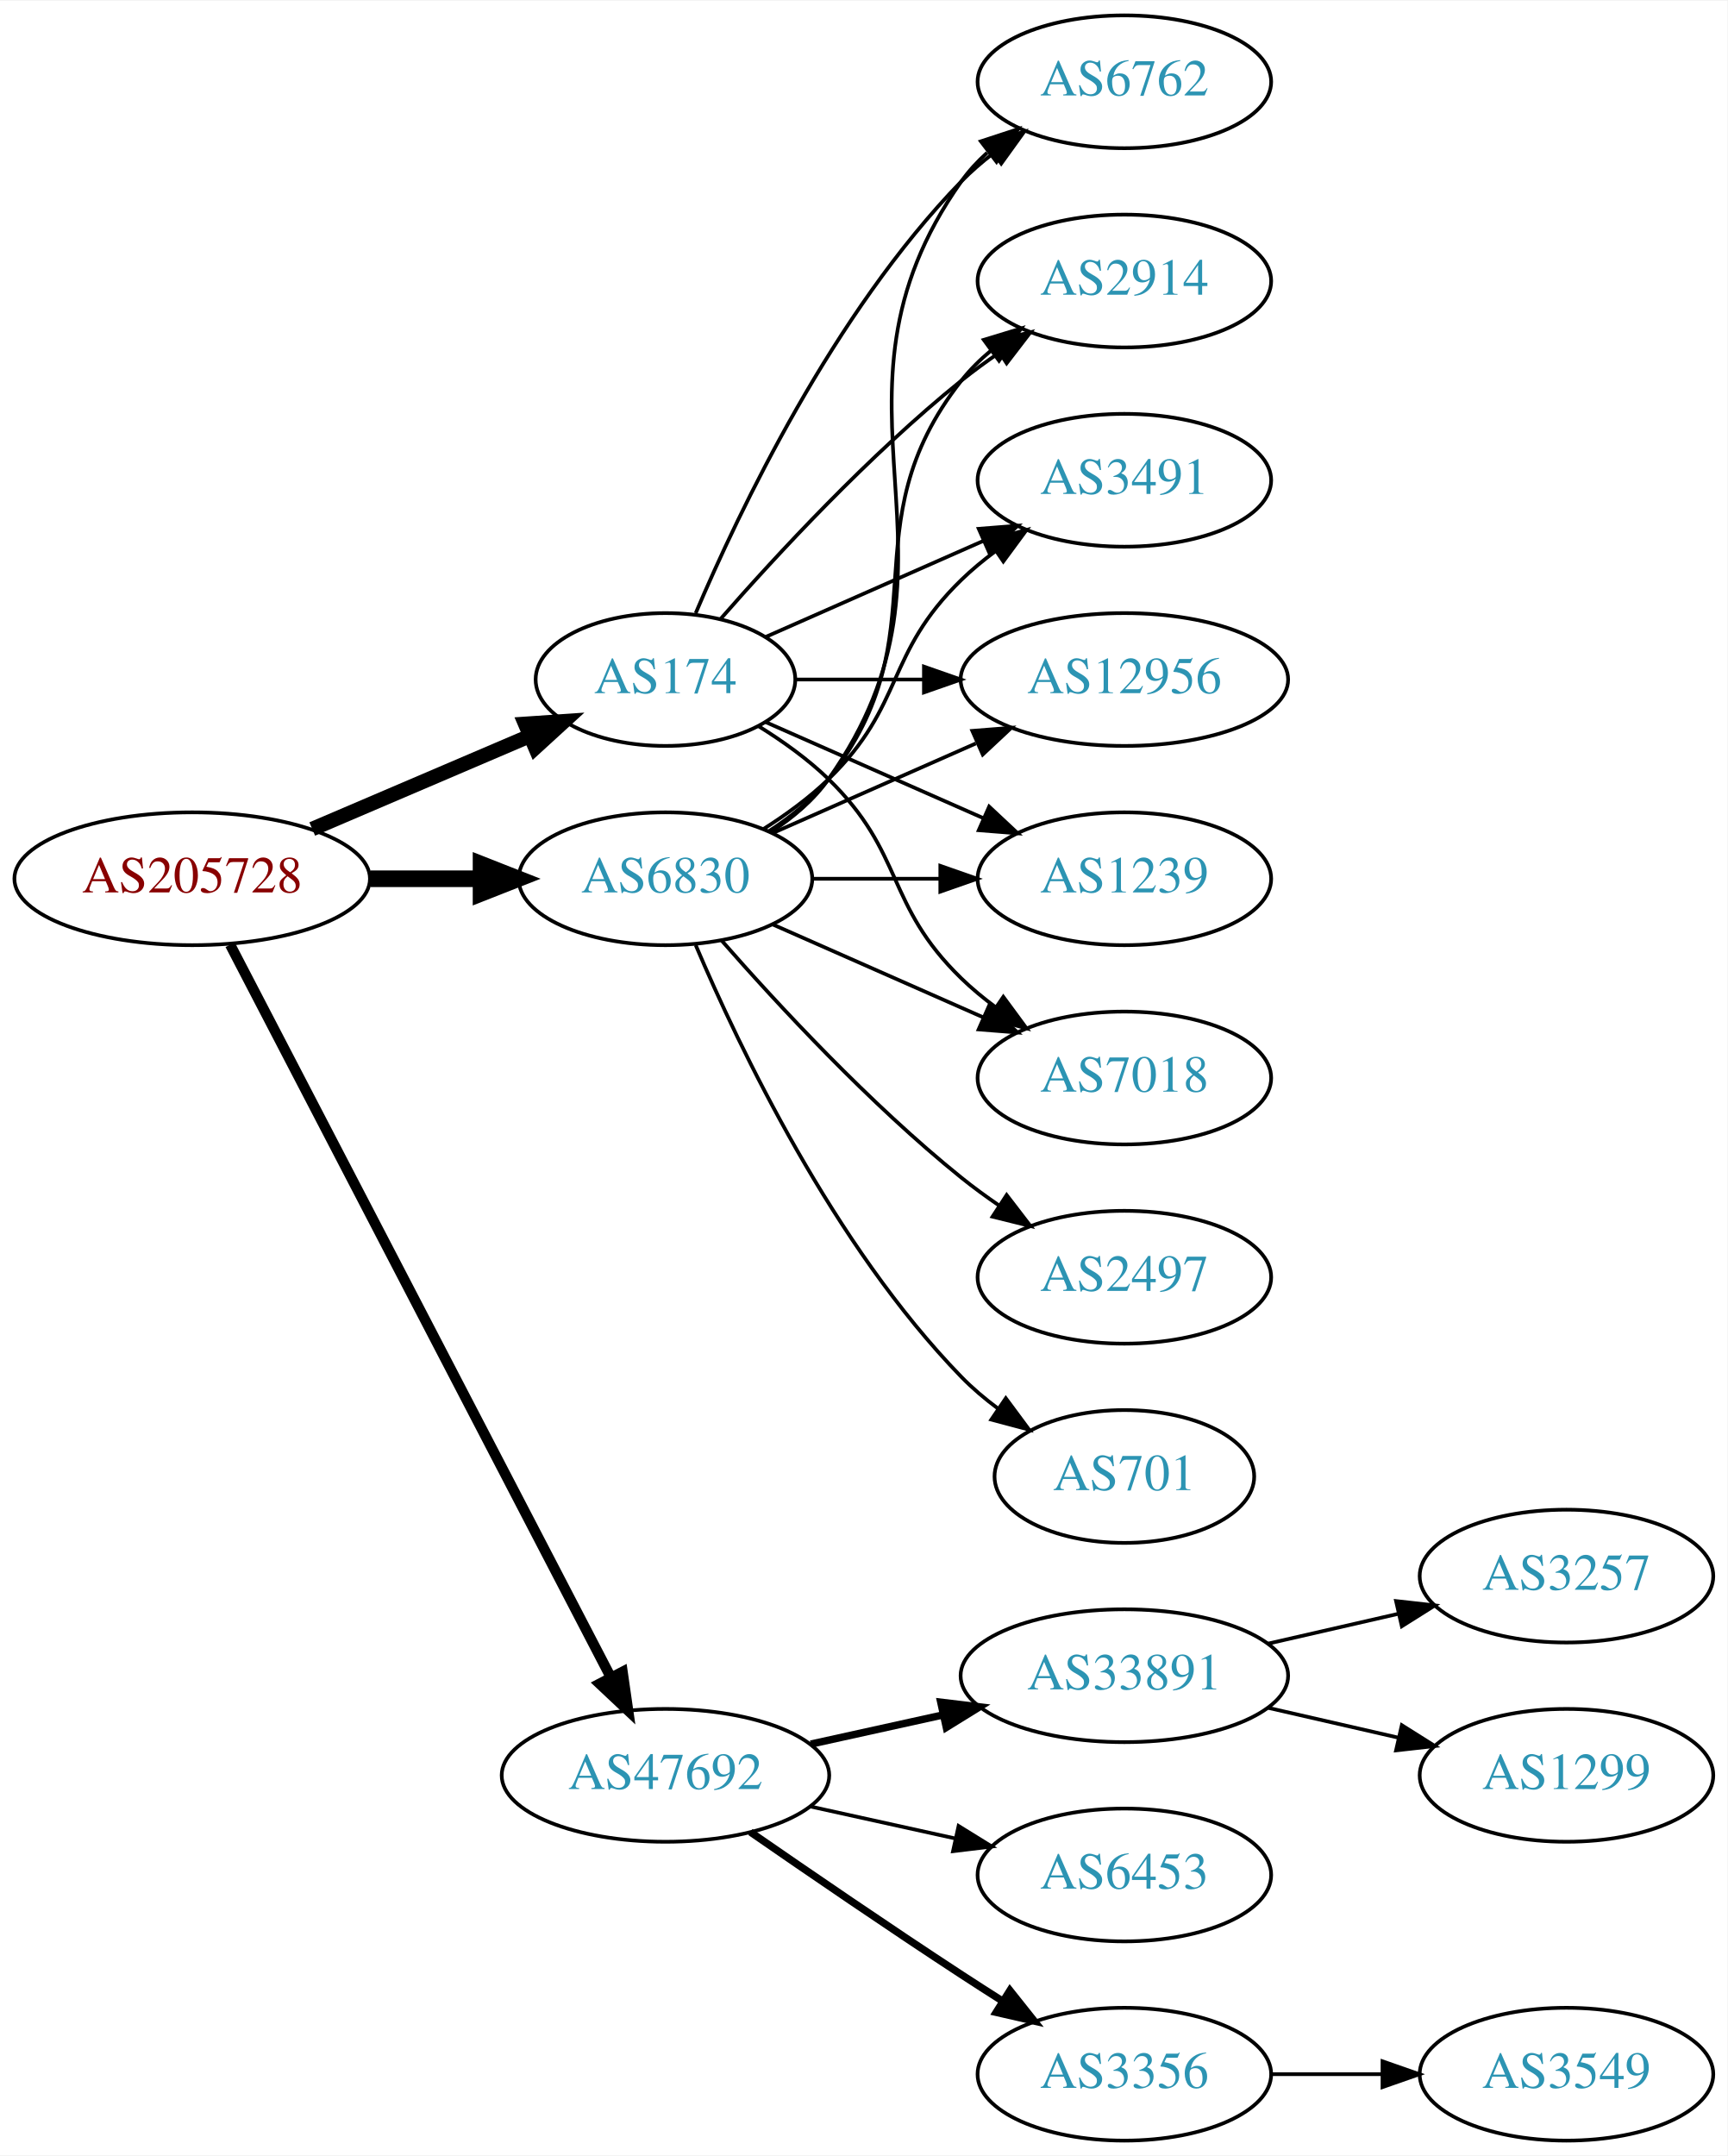
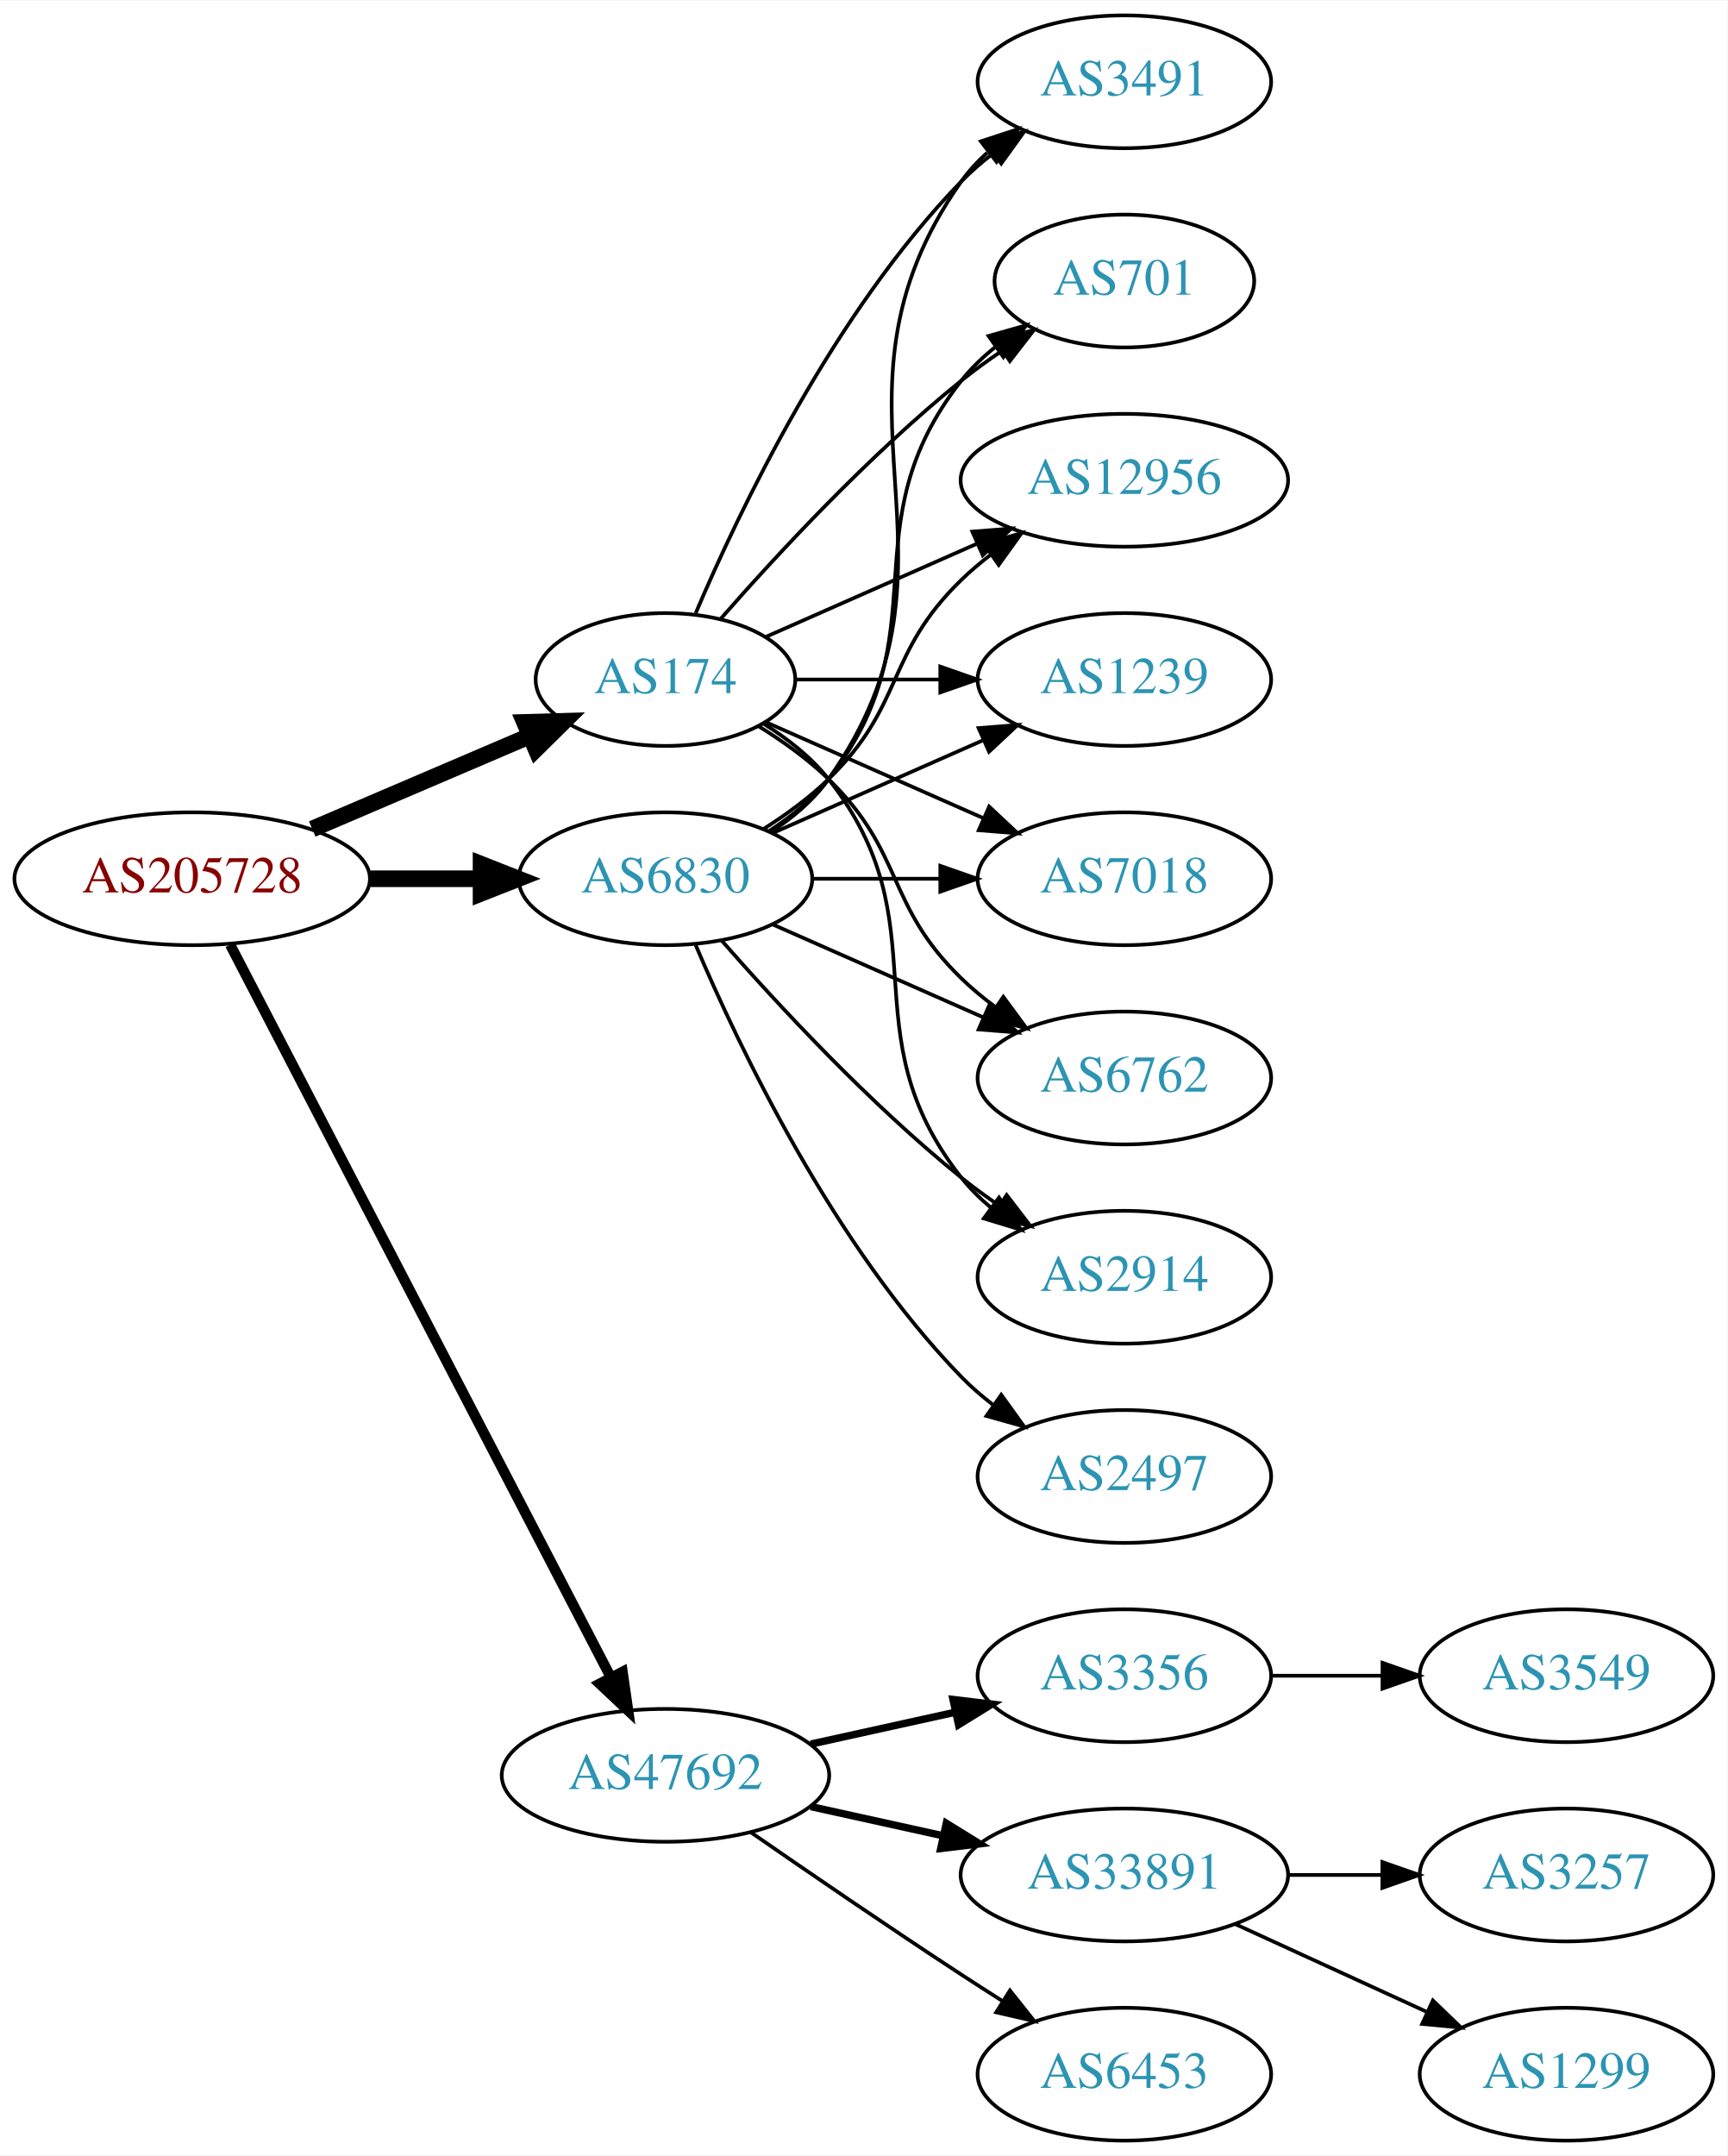
<svg xmlns="http://www.w3.org/2000/svg" xmlns:xlink="http://www.w3.org/1999/xlink" width="468pt" height="584pt" viewBox="0.00 0.00 468.27 584.00">
  <g id="graph0" class="graph" transform="scale(1 1) rotate(0) translate(4 580)">
    <polygon fill="white" stroke="none" points="-4,4 -4,-580 464.269,-580 464.269,4 -4,4" />
    <g id="node1" class="node">
      <g id="a_node1">
        <a xlink:href="/asn/205728" xlink:title="AS205728 ~ Cream Finance IT Austria GmbH [AT]">
          <ellipse fill="#ffffff" stroke="black" cx="48.096" cy="-342" rx="48.192" ry="18" />
          <text text-anchor="middle" x="48.096" y="-338.3" font-family="Times,serif" font-size="14.00" fill="#880000">AS205728</text>
        </a>
      </g>
    </g>
    <g id="node2" class="node">
      <g id="a_node2">
        <a xlink:href="/asn/174" xlink:title="AS174 ~ Cogent Communications [US]">
          <ellipse fill="#ffffff" stroke="black" cx="176.388" cy="-396" rx="35.194" ry="18" />
          <text text-anchor="middle" x="176.388" y="-392.3" font-family="Times,serif" font-size="14.00" fill="#2c94b3">AS174</text>
        </a>
      </g>
    </g>
    <g id="edge1" class="edge">
-       <path fill="none" stroke="black" stroke-width="3.938" d="M80.639,-355.487C98.557,-363.149 121.049,-372.766 139.622,-380.707" />
-       <polygon fill="black" stroke="black" stroke-width="3.938" points="138.361,-383.975 148.932,-384.688 141.113,-377.538 138.361,-383.975" />
+       <path fill="none" stroke="black" stroke-width="4.5" d="M80.639,-355.487C98.557,-363.149 121.049,-372.766 139.622,-380.707" />
+       <polygon fill="black" stroke="black" stroke-width="4.5" points="138.189,-384.377 148.932,-384.688 141.285,-377.136 138.189,-384.377" />
    </g>
    <g id="node3" class="node">
      <g id="a_node3">
        <a xlink:href="/asn/6830" xlink:title="AS6830 ~ LGI-UPC [AT]">
          <ellipse fill="#ffffff" stroke="black" cx="176.388" cy="-342" rx="39.794" ry="18" />
          <text text-anchor="middle" x="176.388" y="-338.3" font-family="Times,serif" font-size="14.00" fill="#2c94b3">AS6830</text>
        </a>
      </g>
    </g>
    <g id="edge2" class="edge">
      <path fill="none" stroke="black" stroke-width="4.5" d="M96.481,-342C106.248,-342 116.551,-342 126.373,-342" />
      <polygon fill="black" stroke="black" stroke-width="4.5" points="126.393,-345.938 136.393,-342 126.393,-338.063 126.393,-345.938" />
    </g>
    <g id="node4" class="node">
      <g id="a_node4">
        <a xlink:href="/asn/47692" xlink:title="AS47692 ~ Nessus GmbH [AT]">
          <ellipse fill="#ffffff" stroke="black" cx="176.388" cy="-99" rx="44.393" ry="18" />
          <text text-anchor="middle" x="176.388" y="-95.3" font-family="Times,serif" font-size="14.00" fill="#2c94b3">AS47692</text>
        </a>
      </g>
    </g>
    <g id="edge3" class="edge">
      <path fill="none" stroke="black" stroke-width="2.812" d="M58.382,-324.132C80.377,-281.811 135.74,-175.286 161.635,-125.461" />
      <polygon fill="black" stroke="black" stroke-width="2.812" points="164.752,-127.054 166.258,-116.567 158.54,-123.826 164.752,-127.054" />
    </g>
    <g id="node5" class="node">
      <g id="a_node5">
-         <a xlink:href="/asn/12956" xlink:title="AS12956 ~ TELXIUS [ES]">
-           <ellipse fill="#ffffff" stroke="black" cx="300.78" cy="-396" rx="44.393" ry="18" />
-           <text text-anchor="middle" x="300.78" y="-392.3" font-family="Times,serif" font-size="14.00" fill="#2c94b3">AS12956</text>
+         <a xlink:href="/asn/7018" xlink:title="AS7018 ~ AT&amp;T Services, Inc. [US]">
+           <ellipse fill="#ffffff" stroke="black" cx="300.78" cy="-342" rx="39.794" ry="18" />
+           <text text-anchor="middle" x="300.78" y="-338.3" font-family="Times,serif" font-size="14.00" fill="#2c94b3">AS7018</text>
        </a>
      </g>
    </g>
    <g id="edge4" class="edge">
-       <path fill="none" stroke="black" d="M211.806,-396C222.525,-396 234.608,-396 246.309,-396" />
-       <polygon fill="black" stroke="black" points="246.449,-399.5 256.448,-396 246.448,-392.5 246.449,-399.5" />
+       <path fill="none" stroke="black" d="M203.644,-384.416C220.829,-376.833 243.543,-366.812 262.577,-358.414" />
+       <polygon fill="black" stroke="black" points="264.128,-361.555 271.865,-354.316 261.303,-355.151 264.128,-361.555" />
    </g>
    <g id="node6" class="node">
      <g id="a_node6">
-         <a xlink:href="/asn/1239" xlink:title="AS1239 ~ Sprint [US]">
-           <ellipse fill="#ffffff" stroke="black" cx="300.78" cy="-342" rx="39.794" ry="18" />
-           <text text-anchor="middle" x="300.78" y="-338.3" font-family="Times,serif" font-size="14.00" fill="#2c94b3">AS1239</text>
+         <a xlink:href="/asn/6762" xlink:title="AS6762 ~ TELECOM ITALIA SPARKLE S.p.A. [IT]">
+           <ellipse fill="#ffffff" stroke="black" cx="300.78" cy="-288" rx="39.794" ry="18" />
+           <text text-anchor="middle" x="300.78" y="-284.3" font-family="Times,serif" font-size="14.00" fill="#2c94b3">AS6762</text>
        </a>
      </g>
    </g>
    <g id="edge5" class="edge">
-       <path fill="none" stroke="black" d="M203.644,-384.416C220.829,-376.833 243.543,-366.812 262.577,-358.414" />
-       <polygon fill="black" stroke="black" points="264.128,-361.555 271.865,-354.316 261.303,-355.151 264.128,-361.555" />
+       <path fill="none" stroke="black" d="M201.567,-383.383C208.151,-379.306 215,-374.422 220.584,-369 241.277,-348.906 235.89,-335.094 256.584,-315 259.429,-312.237 262.603,-309.614 265.903,-307.166" />
+       <polygon fill="black" stroke="black" points="267.968,-309.994 274.251,-301.462 264.019,-304.214 267.968,-309.994" />
    </g>
    <g id="node7" class="node">
      <g id="a_node7">
-         <a xlink:href="/asn/7018" xlink:title="AS7018 ~ AT&amp;T Services, Inc. [US]">
-           <ellipse fill="#ffffff" stroke="black" cx="300.78" cy="-288" rx="39.794" ry="18" />
-           <text text-anchor="middle" x="300.78" y="-284.3" font-family="Times,serif" font-size="14.00" fill="#2c94b3">AS7018</text>
+         <a xlink:href="/asn/2914" xlink:title="AS2914 ~ NTT America, Inc. [US]">
+           <ellipse fill="#ffffff" stroke="black" cx="300.78" cy="-234" rx="39.794" ry="18" />
+           <text text-anchor="middle" x="300.78" y="-230.3" font-family="Times,serif" font-size="14.00" fill="#2c94b3">AS2914</text>
        </a>
      </g>
    </g>
    <g id="edge6" class="edge">
-       <path fill="none" stroke="black" d="M201.567,-383.383C208.151,-379.306 215,-374.422 220.584,-369 241.277,-348.906 235.89,-335.094 256.584,-315 259.429,-312.237 262.603,-309.614 265.903,-307.166" />
-       <polygon fill="black" stroke="black" points="267.968,-309.994 274.251,-301.462 264.019,-304.214 267.968,-309.994" />
+       <path fill="none" stroke="black" d="M203.01,-384C209.46,-379.984 215.879,-374.976 220.584,-369 251.882,-329.246 225.285,-300.754 256.584,-261 258.909,-258.047 261.652,-255.33 264.611,-252.853" />
+       <polygon fill="black" stroke="black" points="266.804,-255.585 272.808,-246.855 262.671,-249.936 266.804,-255.585" />
    </g>
    <g id="node8" class="node">
      <g id="a_node8">
-         <a xlink:href="/asn/6762" xlink:title="AS6762 ~ TELECOM ITALIA SPARKLE S.p.A. [IT]">
+         <a xlink:href="/asn/3491" xlink:title="AS3491 ~ PCCW Global, Inc. [US]">
          <ellipse fill="#ffffff" stroke="black" cx="300.78" cy="-558" rx="39.794" ry="18" />
-           <text text-anchor="middle" x="300.78" y="-554.3" font-family="Times,serif" font-size="14.00" fill="#2c94b3">AS6762</text>
+           <text text-anchor="middle" x="300.78" y="-554.3" font-family="Times,serif" font-size="14.00" fill="#2c94b3">AS3491</text>
        </a>
      </g>
    </g>
    <g id="edge7" class="edge">
      <path fill="none" stroke="black" d="M184.578,-413.975C196.345,-441.682 221.919,-495.348 256.584,-531 259.204,-533.695 262.144,-536.239 265.227,-538.608" />
      <polygon fill="black" stroke="black" points="263.394,-541.597 273.596,-544.455 267.403,-535.859 263.394,-541.597" />
    </g>
    <g id="node9" class="node">
      <g id="a_node9">
-         <a xlink:href="/asn/2914" xlink:title="AS2914 ~ NTT America, Inc. [US]">
-           <ellipse fill="#ffffff" stroke="black" cx="300.78" cy="-504" rx="39.794" ry="18" />
-           <text text-anchor="middle" x="300.78" y="-500.3" font-family="Times,serif" font-size="14.00" fill="#2c94b3">AS2914</text>
+         <a xlink:href="/asn/701" xlink:title="AS701 ~ UUNET [US]">
+           <ellipse fill="#ffffff" stroke="black" cx="300.78" cy="-504" rx="35.194" ry="18" />
+           <text text-anchor="middle" x="300.78" y="-500.3" font-family="Times,serif" font-size="14.00" fill="#2c94b3">AS701</text>
        </a>
      </g>
    </g>
    <g id="edge8" class="edge">
-       <path fill="none" stroke="black" d="M191.261,-412.345C206.331,-429.559 231.609,-456.901 256.584,-477 259.839,-479.62 263.364,-482.192 266.949,-484.646" />
-       <polygon fill="black" stroke="black" points="265.036,-487.577 275.321,-490.121 268.867,-481.719 265.036,-487.577" />
+       <path fill="none" stroke="black" d="M191.261,-412.345C206.331,-429.559 231.609,-456.901 256.584,-477 260.089,-479.821 263.907,-482.587 267.775,-485.208" />
+       <polygon fill="black" stroke="black" points="265.925,-488.18 276.22,-490.682 269.732,-482.306 265.925,-488.18" />
    </g>
    <g id="node10" class="node">
      <g id="a_node10">
-         <a xlink:href="/asn/3491" xlink:title="AS3491 ~ PCCW Global, Inc. [US]">
-           <ellipse fill="#ffffff" stroke="black" cx="300.78" cy="-450" rx="39.794" ry="18" />
-           <text text-anchor="middle" x="300.78" y="-446.3" font-family="Times,serif" font-size="14.00" fill="#2c94b3">AS3491</text>
+         <a xlink:href="/asn/12956" xlink:title="AS12956 ~ TELXIUS [ES]">
+           <ellipse fill="#ffffff" stroke="black" cx="300.78" cy="-450" rx="44.393" ry="18" />
+           <text text-anchor="middle" x="300.78" y="-446.3" font-family="Times,serif" font-size="14.00" fill="#2c94b3">AS12956</text>
        </a>
      </g>
    </g>
    <g id="edge9" class="edge">
-       <path fill="none" stroke="black" d="M203.644,-407.584C220.829,-415.167 243.543,-425.188 262.577,-433.586" />
-       <polygon fill="black" stroke="black" points="261.303,-436.849 271.865,-437.684 264.128,-430.445 261.303,-436.849" />
-     </g>
-     <g id="edge16" class="edge">
-       <path fill="none" stroke="black" d="M205.467,-354.389C221.783,-361.587 242.593,-370.769 260.513,-378.675" />
-       <polygon fill="black" stroke="black" points="259.562,-382.081 270.124,-382.916 262.388,-375.677 259.562,-382.081" />
-     </g>
-     <g id="edge17" class="edge">
+       <path fill="none" stroke="black" d="M203.644,-407.584C220.348,-414.954 242.276,-424.629 260.971,-432.877" />
+       <polygon fill="black" stroke="black" points="259.567,-436.083 270.129,-436.918 262.393,-429.679 259.567,-436.083" />
+     </g>
+     <g id="node11" class="node">
+       <g id="a_node11">
+         <a xlink:href="/asn/1239" xlink:title="AS1239 ~ Sprint [US]">
+           <ellipse fill="#ffffff" stroke="black" cx="300.78" cy="-396" rx="39.794" ry="18" />
+           <text text-anchor="middle" x="300.78" y="-392.3" font-family="Times,serif" font-size="14.00" fill="#2c94b3">AS1239</text>
+         </a>
+       </g>
+     </g>
+     <g id="edge10" class="edge">
+       <path fill="none" stroke="black" d="M211.806,-396C223.857,-396 237.633,-396 250.651,-396" />
+       <polygon fill="black" stroke="black" points="250.881,-399.5 260.881,-396 250.881,-392.5 250.881,-399.5" />
+     </g>
+     <g id="edge14" class="edge">
      <path fill="none" stroke="black" d="M216.113,-342C227.052,-342 239.102,-342 250.568,-342" />
      <polygon fill="black" stroke="black" points="250.886,-345.5 260.886,-342 250.886,-338.5 250.886,-345.5" />
    </g>
-     <g id="edge12" class="edge">
+     <g id="edge13" class="edge">
      <path fill="none" stroke="black" d="M205.467,-329.611C222.415,-322.134 244.212,-312.517 262.581,-304.412" />
      <polygon fill="black" stroke="black" points="264.095,-307.57 271.831,-300.331 261.269,-301.166 264.095,-307.57" />
    </g>
-     <g id="edge10" class="edge">
+     <g id="edge11" class="edge">
+       <path fill="none" stroke="black" d="M191.54,-325.337C206.641,-308.106 231.762,-280.976 256.584,-261 259.839,-258.38 263.364,-255.808 266.949,-253.354" />
+       <polygon fill="black" stroke="black" points="268.867,-256.281 275.321,-247.879 265.036,-250.423 268.867,-256.281" />
+     </g>
+     <g id="edge15" class="edge">
      <path fill="none" stroke="black" d="M205.221,-354.838C211.036,-358.661 216.601,-363.367 220.584,-369 263.163,-429.225 214.004,-470.775 256.584,-531 258.575,-533.816 260.962,-536.401 263.578,-538.76" />
      <polygon fill="black" stroke="black" points="261.877,-541.865 271.946,-545.162 266.13,-536.306 261.877,-541.865" />
    </g>
-     <g id="edge11" class="edge">
-       <path fill="none" stroke="black" d="M204.359,-354.855C210.347,-358.72 216.207,-363.441 220.584,-369 251.882,-408.754 225.285,-437.246 256.584,-477 258.909,-479.953 261.652,-482.67 264.611,-485.147" />
-       <polygon fill="black" stroke="black" points="262.671,-488.064 272.808,-491.145 266.804,-482.415 262.671,-488.064" />
-     </g>
-     <g id="edge14" class="edge">
-       <path fill="none" stroke="black" d="M202.917,-355.462C209.079,-359.362 215.381,-363.948 220.584,-369 241.277,-389.094 235.89,-402.906 256.584,-423 259.429,-425.763 262.603,-428.386 265.903,-430.834" />
-       <polygon fill="black" stroke="black" points="264.019,-433.786 274.251,-436.538 267.968,-428.006 264.019,-433.786" />
-     </g>
-     <g id="node11" class="node">
-       <g id="a_node11">
-         <a xlink:href="/asn/701" xlink:title="AS701 ~ UUNET [US]">
-           <ellipse fill="#ffffff" stroke="black" cx="300.78" cy="-180" rx="35.194" ry="18" />
-           <text text-anchor="middle" x="300.78" y="-176.3" font-family="Times,serif" font-size="14.00" fill="#2c94b3">AS701</text>
-         </a>
-       </g>
-     </g>
-     <g id="edge13" class="edge">
-       <path fill="none" stroke="black" d="M184.578,-324.025C196.345,-296.318 221.919,-242.652 256.584,-207 259.566,-203.933 262.964,-201.06 266.513,-198.419" />
-       <polygon fill="black" stroke="black" points="268.64,-201.205 274.947,-192.692 264.708,-195.414 268.64,-201.205" />
+     <g id="edge17" class="edge">
+       <path fill="none" stroke="black" d="M204.359,-354.855C210.347,-358.72 216.207,-363.441 220.584,-369 251.882,-408.754 225.285,-437.246 256.584,-477 259.23,-480.361 262.419,-483.417 265.85,-486.161" />
+       <polygon fill="black" stroke="black" points="263.963,-489.113 274.157,-492 267.988,-483.386 263.963,-489.113" />
+     </g>
+     <g id="edge16" class="edge">
+       <path fill="none" stroke="black" d="M202.917,-355.462C209.079,-359.362 215.381,-363.948 220.584,-369 241.277,-389.094 235.89,-402.906 256.584,-423 259.07,-425.414 261.807,-427.722 264.66,-429.9" />
+       <polygon fill="black" stroke="black" points="262.698,-432.798 272.896,-435.671 266.715,-427.066 262.698,-432.798" />
+     </g>
+     <g id="edge18" class="edge">
+       <path fill="none" stroke="black" d="M205.467,-354.389C222.415,-361.866 244.212,-371.483 262.581,-379.588" />
+       <polygon fill="black" stroke="black" points="261.269,-382.834 271.831,-383.669 264.095,-376.43 261.269,-382.834" />
    </g>
    <g id="node12" class="node">
      <g id="a_node12">
        <a xlink:href="/asn/2497" xlink:title="AS2497 ~ Internet Initiative Japan Inc. [JP]">
-           <ellipse fill="#ffffff" stroke="black" cx="300.78" cy="-234" rx="39.794" ry="18" />
-           <text text-anchor="middle" x="300.78" y="-230.3" font-family="Times,serif" font-size="14.00" fill="#2c94b3">AS2497</text>
-         </a>
-       </g>
-     </g>
-     <g id="edge15" class="edge">
-       <path fill="none" stroke="black" d="M191.54,-325.337C206.641,-308.106 231.762,-280.976 256.584,-261 259.839,-258.38 263.364,-255.808 266.949,-253.354" />
-       <polygon fill="black" stroke="black" points="268.867,-256.281 275.321,-247.879 265.036,-250.423 268.867,-256.281" />
+           <ellipse fill="#ffffff" stroke="black" cx="300.78" cy="-180" rx="39.794" ry="18" />
+           <text text-anchor="middle" x="300.78" y="-176.3" font-family="Times,serif" font-size="14.00" fill="#2c94b3">AS2497</text>
+         </a>
+       </g>
+     </g>
+     <g id="edge12" class="edge">
+       <path fill="none" stroke="black" d="M184.578,-324.025C196.345,-296.318 221.919,-242.652 256.584,-207 259.204,-204.305 262.144,-201.761 265.227,-199.392" />
+       <polygon fill="black" stroke="black" points="267.403,-202.141 273.596,-193.545 263.394,-196.403 267.403,-202.141" />
    </g>
    <g id="node13" class="node">
      <g id="a_node13">
-         <a xlink:href="/asn/33891" xlink:title="AS33891 ~ CORE-BACKBONE GMBH GLOBAL NETWORK [DE]">
-           <ellipse fill="#ffffff" stroke="black" cx="300.78" cy="-126" rx="44.393" ry="18" />
-           <text text-anchor="middle" x="300.78" y="-122.3" font-family="Times,serif" font-size="14.00" fill="#2c94b3">AS33891</text>
-         </a>
-       </g>
-     </g>
-     <g id="edge18" class="edge">
-       <path fill="none" stroke="black" stroke-width="2" d="M215.777,-107.469C227.169,-109.982 239.792,-112.767 251.716,-115.397" />
-       <polygon fill="black" stroke="black" stroke-width="2" points="251.007,-118.825 261.526,-117.561 252.515,-111.989 251.007,-118.825" />
+         <a xlink:href="/asn/3356" xlink:title="AS3356 ~ Level 3 Parent, LLC [US]">
+           <ellipse fill="#ffffff" stroke="black" cx="300.78" cy="-126" rx="39.794" ry="18" />
+           <text text-anchor="middle" x="300.78" y="-122.3" font-family="Times,serif" font-size="14.00" fill="#2c94b3">AS3356</text>
+         </a>
+       </g>
+     </g>
+     <g id="edge19" class="edge">
+       <path fill="none" stroke="black" stroke-width="2" d="M215.777,-107.469C228.168,-110.202 242.015,-113.257 254.836,-116.085" />
+       <polygon fill="black" stroke="black" stroke-width="2" points="254.331,-119.558 264.85,-118.295 255.839,-112.722 254.331,-119.558" />
    </g>
    <g id="node14" class="node">
      <g id="a_node14">
-         <a xlink:href="/asn/6453" xlink:title="AS6453 ~ TATA COMMUNICATIONS (AMERICA) INC [US]">
-           <ellipse fill="#ffffff" stroke="black" cx="300.78" cy="-72" rx="39.794" ry="18" />
-           <text text-anchor="middle" x="300.78" y="-68.3" font-family="Times,serif" font-size="14.00" fill="#2c94b3">AS6453</text>
-         </a>
-       </g>
-     </g>
-     <g id="edge19" class="edge">
-       <path fill="none" stroke="black" d="M215.777,-90.531C228.168,-87.798 242.015,-84.743 254.836,-81.915" />
-       <polygon fill="black" stroke="black" points="255.839,-85.278 264.85,-79.706 254.331,-78.442 255.839,-85.278" />
+         <a xlink:href="/asn/33891" xlink:title="AS33891 ~ CORE-BACKBONE GMBH GLOBAL NETWORK [DE]">
+           <ellipse fill="#ffffff" stroke="black" cx="300.78" cy="-72" rx="44.393" ry="18" />
+           <text text-anchor="middle" x="300.78" y="-68.3" font-family="Times,serif" font-size="14.00" fill="#2c94b3">AS33891</text>
+         </a>
+       </g>
+     </g>
+     <g id="edge20" class="edge">
+       <path fill="none" stroke="black" stroke-width="2" d="M215.777,-90.531C227.169,-88.018 239.792,-85.234 251.716,-82.603" />
+       <polygon fill="black" stroke="black" stroke-width="2" points="252.515,-86.011 261.526,-80.439 251.007,-79.175 252.515,-86.011" />
    </g>
    <g id="node15" class="node">
      <g id="a_node15">
-         <a xlink:href="/asn/3356" xlink:title="AS3356 ~ Level 3 Parent, LLC [US]">
+         <a xlink:href="/asn/6453" xlink:title="AS6453 ~ TATA COMMUNICATIONS (AMERICA) INC [US]">
          <ellipse fill="#ffffff" stroke="black" cx="300.78" cy="-18" rx="39.794" ry="18" />
-           <text text-anchor="middle" x="300.78" y="-14.3" font-family="Times,serif" font-size="14.00" fill="#2c94b3">AS3356</text>
-         </a>
-       </g>
-     </g>
-     <g id="edge20" class="edge">
-       <path fill="none" stroke="black" stroke-width="2" d="M199.418,-83.633C215.221,-72.695 237.077,-57.739 256.584,-45 260.166,-42.661 263.936,-40.241 267.696,-37.856" />
-       <polygon fill="black" stroke="black" stroke-width="2" points="269.759,-40.693 276.357,-32.404 266.03,-34.769 269.759,-40.693" />
+           <text text-anchor="middle" x="300.78" y="-14.3" font-family="Times,serif" font-size="14.00" fill="#2c94b3">AS6453</text>
+         </a>
+       </g>
+     </g>
+     <g id="edge21" class="edge">
+       <path fill="none" stroke="black" d="M199.418,-83.633C215.221,-72.695 237.077,-57.739 256.584,-45 260.166,-42.661 263.936,-40.241 267.696,-37.856" />
+       <polygon fill="black" stroke="black" points="269.759,-40.693 276.357,-32.404 266.03,-34.769 269.759,-40.693" />
+     </g>
+     <g id="node18" class="node">
+       <g id="a_node18">
+         <a xlink:href="/asn/3549" xlink:title="AS3549 ~ Level 3 Parent, LLC [US]">
+           <ellipse fill="#ffffff" stroke="black" cx="420.622" cy="-126" rx="39.794" ry="18" />
+           <text text-anchor="middle" x="420.622" y="-122.3" font-family="Times,serif" font-size="14.00" fill="#2c94b3">AS3549</text>
+         </a>
+       </g>
+     </g>
+     <g id="edge24" class="edge">
+       <path fill="none" stroke="black" d="M340.692,-126C350.246,-126 360.595,-126 370.558,-126" />
+       <polygon fill="black" stroke="black" points="370.751,-129.5 380.75,-126 370.75,-122.5 370.751,-129.5" />
    </g>
    <g id="node16" class="node">
      <g id="a_node16">
        <a xlink:href="/asn/3257" xlink:title="AS3257 ~ GTT [DE]">
-           <ellipse fill="#ffffff" stroke="black" cx="420.622" cy="-153" rx="39.794" ry="18" />
-           <text text-anchor="middle" x="420.622" y="-149.3" font-family="Times,serif" font-size="14.00" fill="#2c94b3">AS3257</text>
-         </a>
-       </g>
-     </g>
-     <g id="edge21" class="edge">
-       <path fill="none" stroke="black" d="M339.714,-134.692C350.955,-137.267 363.368,-140.111 374.991,-142.774" />
-       <polygon fill="black" stroke="black" points="374.424,-146.235 384.953,-145.057 375.987,-139.412 374.424,-146.235" />
+           <ellipse fill="#ffffff" stroke="black" cx="420.622" cy="-72" rx="39.794" ry="18" />
+           <text text-anchor="middle" x="420.622" y="-68.3" font-family="Times,serif" font-size="14.00" fill="#2c94b3">AS3257</text>
+         </a>
+       </g>
+     </g>
+     <g id="edge22" class="edge">
+       <path fill="none" stroke="black" d="M344.991,-72C353.303,-72 362.066,-72 370.548,-72" />
+       <polygon fill="black" stroke="black" points="370.707,-75.5 380.707,-72 370.707,-68.5 370.707,-75.5" />
    </g>
    <g id="node17" class="node">
      <g id="a_node17">
        <a xlink:href="/asn/1299" xlink:title="AS1299 ~ Telia Carrier [EU]">
-           <ellipse fill="#ffffff" stroke="black" cx="420.622" cy="-99" rx="39.794" ry="18" />
-           <text text-anchor="middle" x="420.622" y="-95.3" font-family="Times,serif" font-size="14.00" fill="#2c94b3">AS1299</text>
-         </a>
-       </g>
-     </g>
-     <g id="edge22" class="edge">
-       <path fill="none" stroke="black" d="M339.714,-117.308C350.955,-114.733 363.368,-111.889 374.991,-109.226" />
-       <polygon fill="black" stroke="black" points="375.987,-112.588 384.953,-106.943 374.424,-105.765 375.987,-112.588" />
-     </g>
-     <g id="node18" class="node">
-       <g id="a_node18">
-         <a xlink:href="/asn/3549" xlink:title="AS3549 ~ Level 3 Parent, LLC [US]">
          <ellipse fill="#ffffff" stroke="black" cx="420.622" cy="-18" rx="39.794" ry="18" />
-           <text text-anchor="middle" x="420.622" y="-14.3" font-family="Times,serif" font-size="14.00" fill="#2c94b3">AS3549</text>
+           <text text-anchor="middle" x="420.622" y="-14.3" font-family="Times,serif" font-size="14.00" fill="#2c94b3">AS1299</text>
        </a>
      </g>
    </g>
    <g id="edge23" class="edge">
-       <path fill="none" stroke="black" d="M340.692,-18C350.246,-18 360.595,-18 370.558,-18" />
-       <polygon fill="black" stroke="black" points="370.751,-21.5 380.75,-18 370.75,-14.5 370.751,-21.5" />
+       <path fill="none" stroke="black" d="M330.909,-58.652C346.521,-51.498 365.918,-42.609 382.59,-34.969" />
+       <polygon fill="black" stroke="black" points="384.409,-37.986 392.042,-30.638 381.493,-31.622 384.409,-37.986" />
    </g>
  </g>
</svg>
